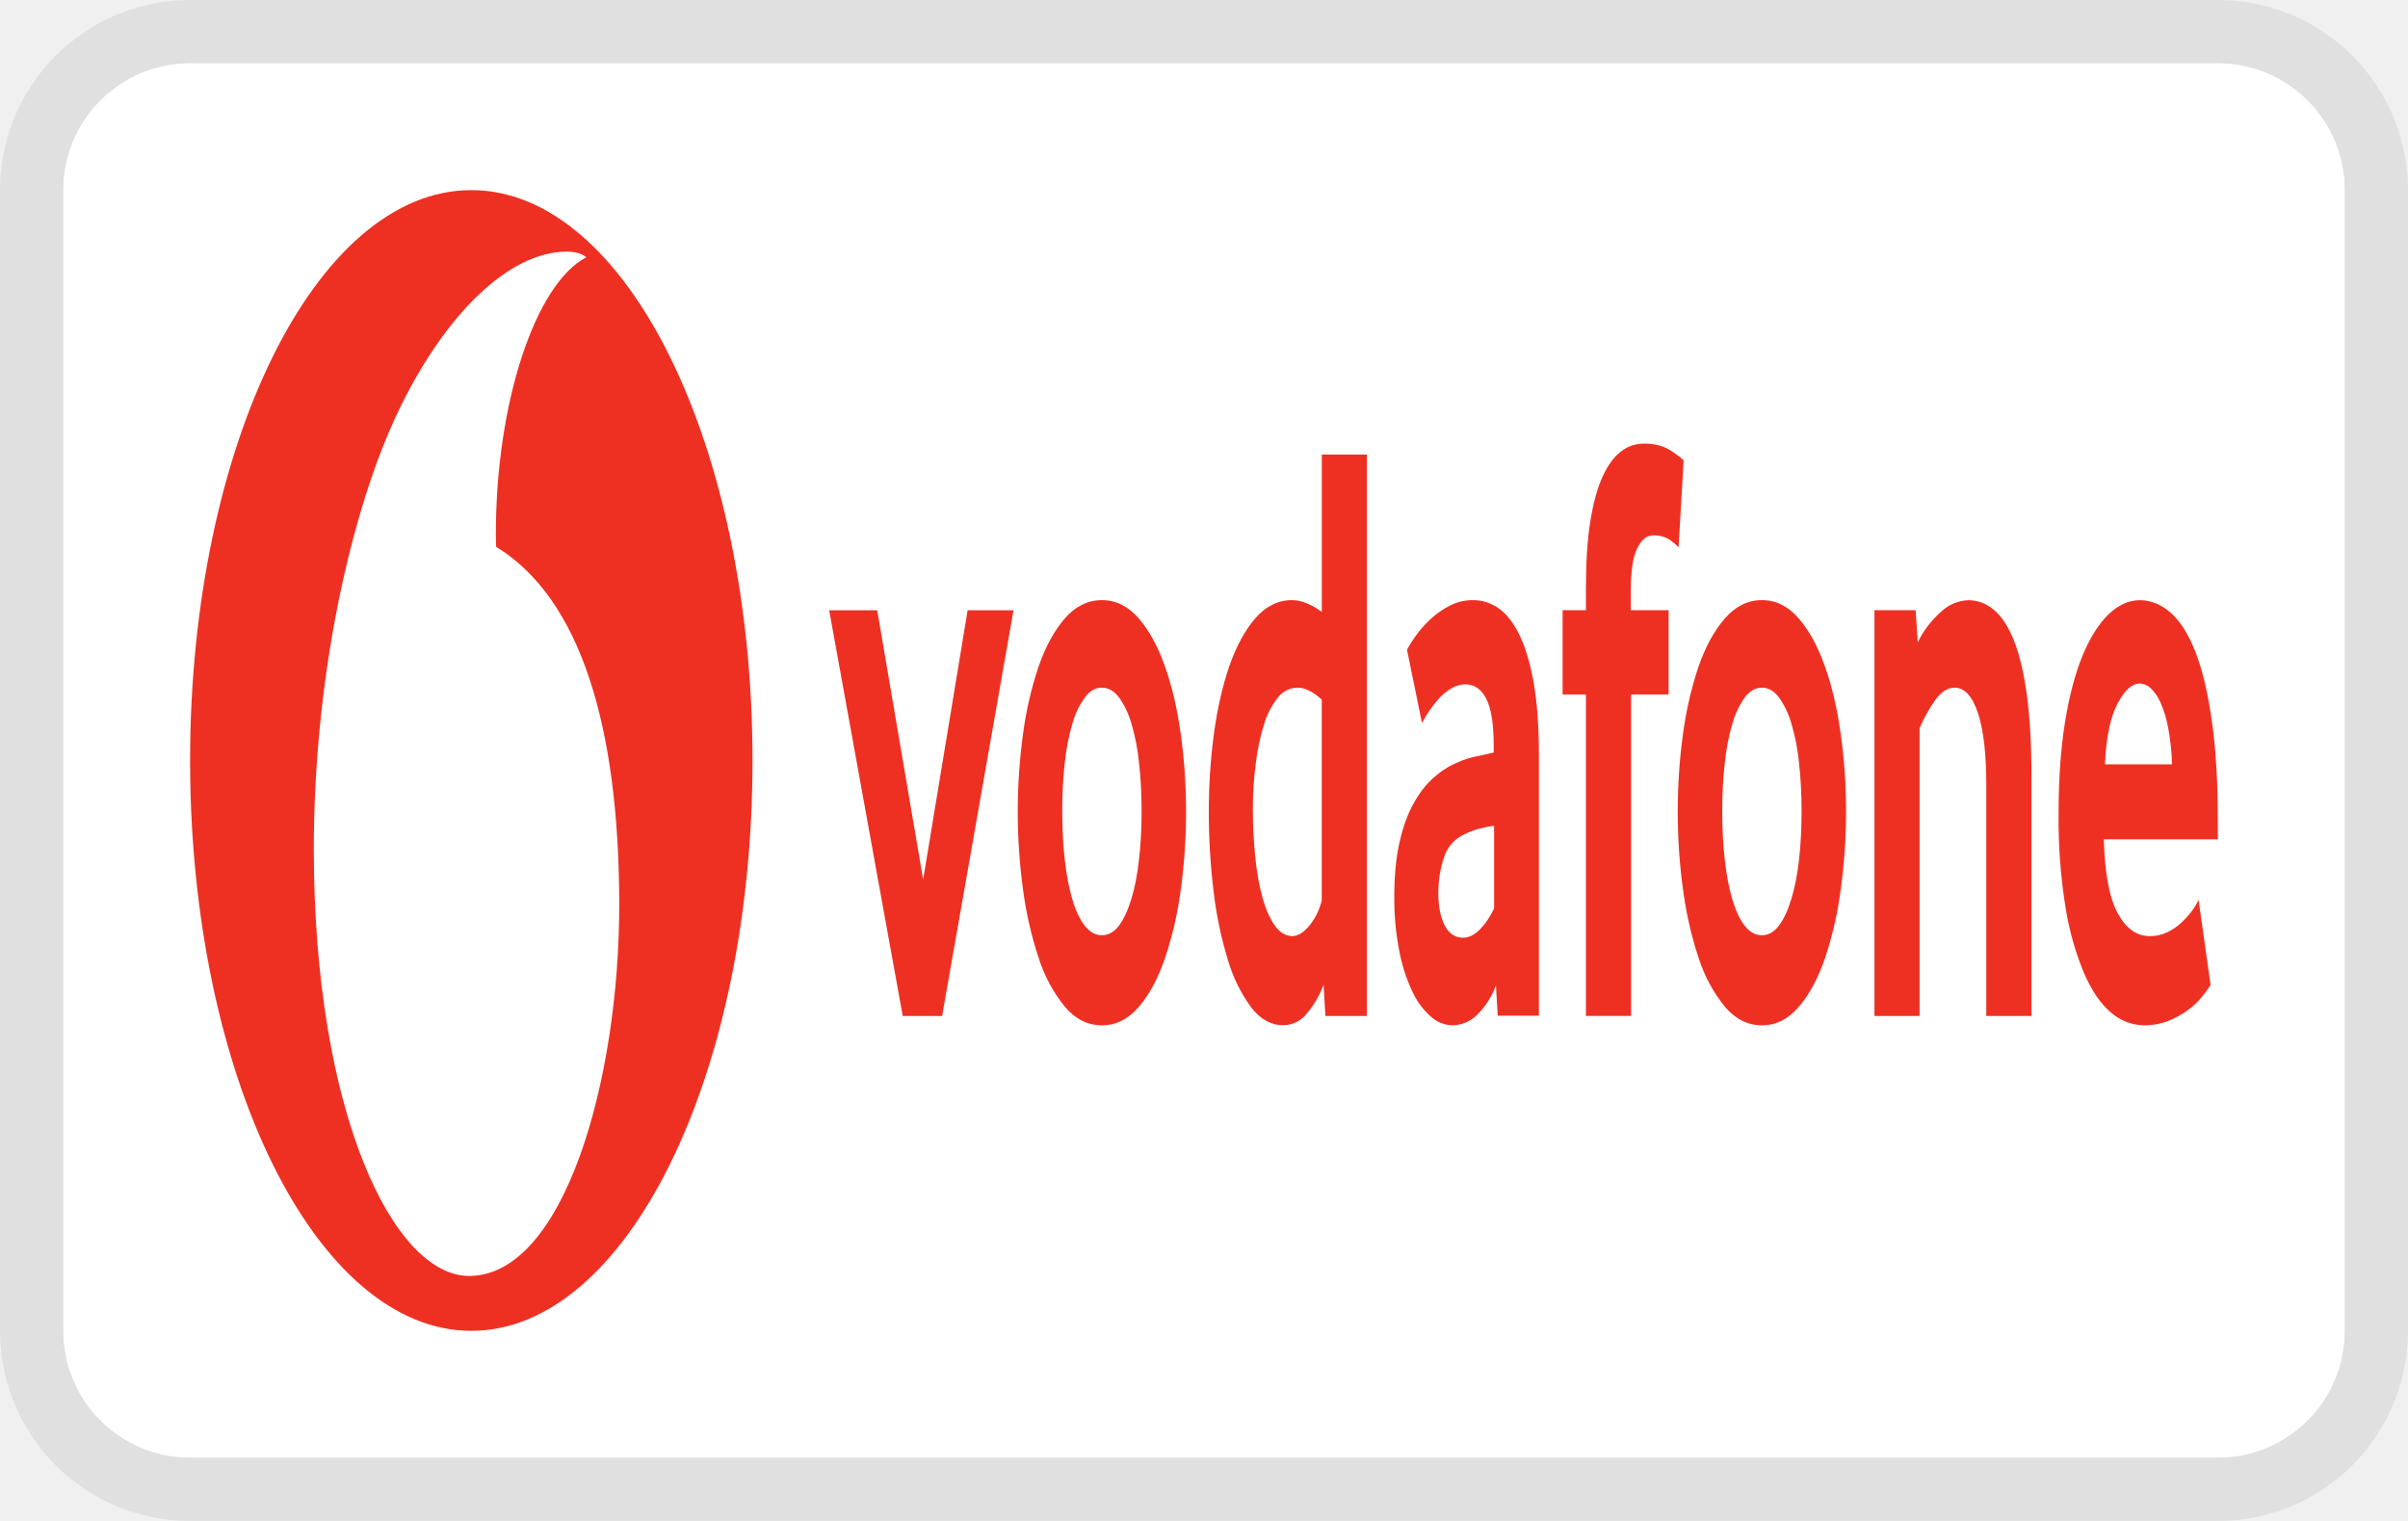
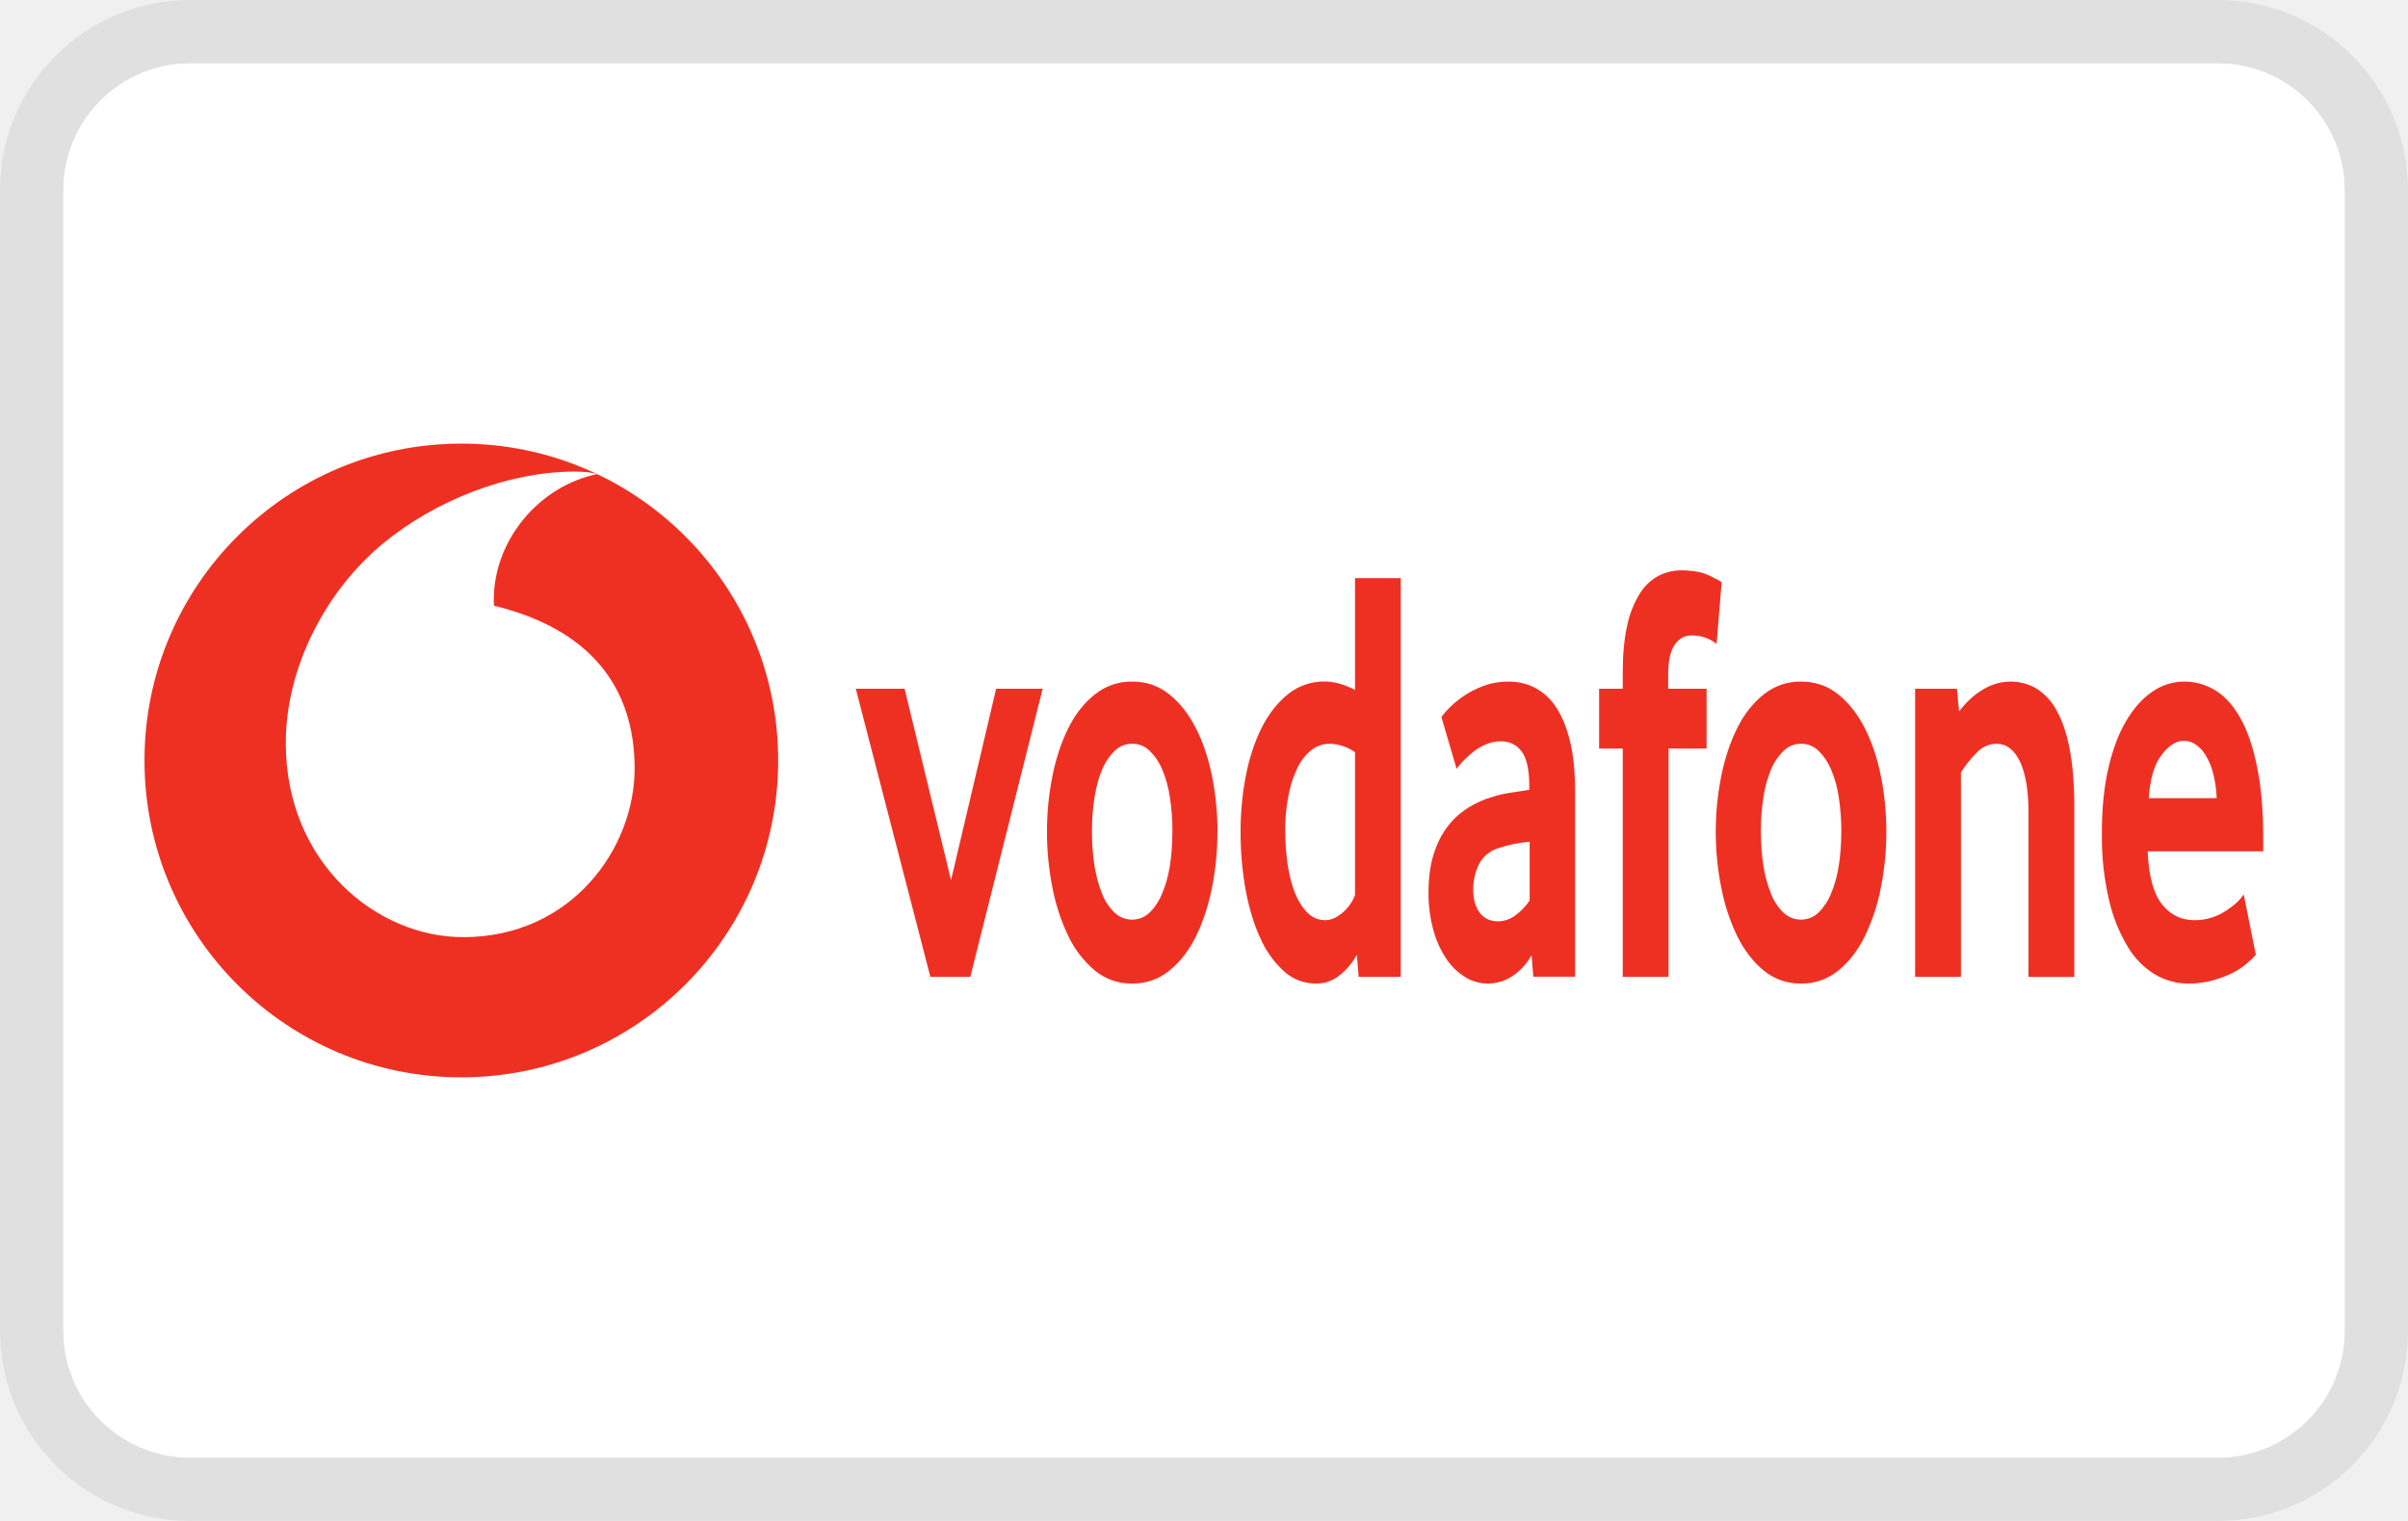
<svg xmlns="http://www.w3.org/2000/svg" width="38" height="24" viewBox="0 0 38 24" fill="none" role="img" aria-labelledby="pi-vodafone">
-   <g clip-path="url(#pi-vodafone-clip)">
+   <g clip-path="url(#pi-vodafone-clip0)">
    <path d="M35 .5H3A2.5 2.5 0 00.5 3v18A2.5 2.5 0 003 23.5h32a2.5 2.5 0 002.5-2.5V3A2.5 2.5 0 0035 .5z" stroke="#000" stroke-opacity=".07" />
-     <rect x="1" y="1" width="36" height="22" rx="2" fill="#fff" />
-     <path d="M11.875 12c0 4.97-1.986 9-4.437 9C4.987 21 3 16.97 3 12s1.987-9 4.438-9c2.45 0 4.437 4.03 4.437 9z" fill="#EE3023" />
-     <path d="M7.412 20.134c-1.202.01-2.453-2.569-2.46-6.712-.003-2.738.586-5.376 1.337-6.94.733-1.524 1.738-2.504 2.648-2.512.117 0 .24.024.315.09-.796.413-1.43 2.277-1.427 4.389 0 .07.002.145.005.18 1.333.816 1.938 2.837 1.942 5.632.003 2.797-.875 5.86-2.36 5.873z" fill="#fff" />
-     <path d="M14.246 16.032L13.085 9.63h.758l.725 4.25.702-4.25h.724l-1.127 6.402h-.62zM18.015 12.797c0-.266-.013-.519-.04-.759a3.334 3.334 0 00-.12-.619 1.342 1.342 0 00-.196-.413c-.077-.103-.167-.155-.27-.155-.104 0-.194.052-.27.155a1.322 1.322 0 00-.196.413 3.334 3.334 0 00-.12.62c-.028.24-.04.492-.04.758 0 .276.012.532.04.768.026.235.065.442.117.619.051.177.117.318.196.42.078.102.17.154.273.154.103 0 .193-.052.27-.153.076-.104.141-.244.195-.421.054-.177.094-.384.12-.62.028-.235.041-.49.041-.767zm.702.008c0 .417-.028.827-.083 1.23a5.773 5.773 0 01-.248 1.081c-.109.32-.247.576-.414.771-.167.195-.361.292-.583.292-.223 0-.418-.097-.584-.292a2.345 2.345 0 01-.414-.77 5.836 5.836 0 01-.247-1.082 9.067 9.067 0 010-2.453 5.69 5.69 0 01.247-1.069c.11-.314.248-.565.414-.756.166-.19.361-.287.584-.287.222 0 .416.097.58.287.165.19.303.442.414.757.112.314.195.67.25 1.068.056.4.084.806.084 1.223zM20.858 11.039c-.137-.125-.265-.188-.383-.188a.397.397 0 00-.314.162 1.27 1.27 0 00-.218.432c-.057.182-.1.387-.128.614-.029.226-.044.46-.044.7 0 .266.013.52.038.765.024.244.063.458.114.64.051.183.116.33.194.44.079.11.171.167.278.167.088 0 .177-.057.269-.166.091-.112.156-.244.194-.394V11.04zm.058 4.993l-.029-.49c-.065.167-.15.315-.258.443a.479.479 0 01-.378.193c-.19 0-.36-.093-.504-.279a2.367 2.367 0 01-.367-.743 6.05 6.05 0 01-.227-1.077 10.245 10.245 0 01-.077-1.275c0-.416.027-.824.08-1.222.054-.398.135-.755.243-1.069.11-.314.246-.566.41-.756.165-.19.358-.287.58-.287.144 0 .301.063.47.185V7.172h.712v8.86h-.655zM23.578 13.03c-.077.01-.157.026-.238.047a1.377 1.377 0 00-.23.087.595.595 0 00-.322.364c-.06.174-.09.361-.09.566 0 .211.034.382.102.511.067.127.162.192.286.192.093 0 .183-.044.269-.132.087-.089.161-.2.223-.332V13.03zm.057 2.997l-.028-.479a1.245 1.245 0 01-.294.463.564.564 0 01-.393.168.522.522 0 01-.343-.14 1.19 1.19 0 01-.292-.399 2.669 2.669 0 01-.204-.637 4.256 4.256 0 01-.078-.857c0-.318.026-.6.08-.844.054-.243.127-.448.22-.617.092-.168.198-.305.317-.411.119-.106.244-.187.375-.24.092-.044.193-.076.303-.099.11-.022.2-.042.274-.06v-.093c0-.355-.039-.606-.119-.758-.078-.15-.187-.225-.325-.225a.435.435 0 00-.232.067.81.81 0 00-.196.165 1.845 1.845 0 00-.26.379l-.236-1.155c.03-.063.077-.137.14-.225.064-.089.14-.176.23-.26.09-.084.192-.155.305-.213a.79.79 0 01.365-.087.69.69 0 01.42.14c.127.094.236.24.328.439.092.198.163.45.216.756.051.305.077.674.077 1.108v4.114h-.65zM26.487 8.633a.912.912 0 00-.134-.113.45.45 0 00-.268-.072c-.1 0-.183.069-.25.206-.067.137-.1.361-.1.67v.305h.597v1.329h-.592v5.073h-.713v-5.073h-.368V9.629h.368v-.345c0-.416.023-.767.069-1.056.046-.287.11-.522.192-.703.083-.182.18-.316.29-.4A.591.591 0 0125.943 7c.172 0 .314.037.427.113.113.076.18.126.199.153l-.08 1.367zM28.43 12.797c0-.266-.013-.519-.04-.759a3.334 3.334 0 00-.12-.619 1.342 1.342 0 00-.196-.413c-.077-.103-.167-.155-.27-.155-.103 0-.194.052-.27.155a1.338 1.338 0 00-.196.413 3.445 3.445 0 00-.12.62c-.027.24-.04.492-.04.758 0 .276.013.532.04.768.026.235.065.442.117.619.052.177.117.318.195.42.08.102.17.154.274.154.103 0 .193-.052.27-.153.077-.104.142-.244.195-.421.054-.177.095-.384.121-.62.027-.235.04-.49.04-.767zm.702.008c0 .417-.028.827-.084 1.23a5.72 5.72 0 01-.247 1.081c-.109.32-.247.576-.414.771-.166.195-.361.292-.583.292-.223 0-.417-.097-.583-.292a2.349 2.349 0 01-.415-.77 5.837 5.837 0 01-.247-1.082 8.955 8.955 0 01-.083-1.23c0-.416.027-.823.083-1.223a5.69 5.69 0 01.247-1.069c.11-.314.248-.565.415-.756.166-.19.36-.287.583-.287.222 0 .416.097.58.287.165.19.303.442.414.757.112.314.195.67.25 1.068.056.4.084.806.084 1.223zM31.345 16.032V12.38c0-.487-.044-.864-.132-1.13-.089-.265-.21-.399-.369-.399-.11 0-.213.067-.307.2a2.39 2.39 0 00-.245.439v4.542h-.712V9.629h.65l.034.505a1.57 1.57 0 01.377-.49.658.658 0 01.422-.173c.146 0 .28.05.402.152.123.103.229.264.317.485.088.221.156.51.204.863.047.354.072.78.072 1.275v3.786h-.713zM34.276 12.06a3.605 3.605 0 00-.061-.576 1.741 1.741 0 00-.121-.399.696.696 0 00-.156-.227.263.263 0 00-.171-.072c-.123 0-.24.106-.352.319-.112.213-.178.53-.197.956h1.058zM33.2 13.244c.015.54.088.93.22 1.168.13.24.3.36.507.36.096 0 .187-.02.271-.06.084-.04.16-.09.225-.153a1.43 1.43 0 00.168-.185.956.956 0 00.104-.174l.19 1.343a2.25 2.25 0 01-.13.179c-.06.075-.133.145-.221.212a1.45 1.45 0 01-.31.173c-.12.048-.25.072-.392.072a.806.806 0 01-.515-.198c-.162-.134-.305-.34-.427-.619a4.543 4.543 0 01-.294-1.041 8.713 8.713 0 01-.11-1.489c0-.54.034-1.018.101-1.434.067-.416.16-.766.276-1.05.117-.282.253-.5.408-.651.156-.15.321-.226.498-.226.176 0 .339.068.489.2.15.132.278.339.388.617.109.28.195.64.258 1.084.064.442.095.969.095 1.58v.292h-1.799z" fill="#EE3023" />
+     <g clip-path="url(#pi-vodafone-clip1)">
+       <rect x="1" y="1" width="36" height="22" rx="2" fill="#fff" />
+       <path d="M12.28 12a5 5 0 11-10 0 5 5 0 0110 0z" fill="#EE3023" />
+       <path d="M7.32 14.788c-1.374.005-2.803-1.168-2.81-3.05-.004-1.245.668-2.444 1.526-3.155.838-.693 1.986-1.138 3.026-1.142.134 0 .274.011.36.04-.91.189-1.634 1.036-1.63 1.996 0 .032.002.066.005.081 1.523.372 2.214 1.29 2.218 2.56.004 1.272-1 2.665-2.695 2.67z" fill="#fff" />
+       <path d="M14.682 15.415l-1.177-4.547h.77l.733 3.02.712-3.02h.734l-1.142 4.547h-.63zM18.502 13.118c0-.189-.014-.369-.041-.54a1.759 1.759 0 00-.122-.44.871.871 0 00-.198-.292.386.386 0 00-.274-.11.385.385 0 00-.274.11.861.861 0 00-.198.293c-.054.122-.095.269-.122.44-.028.17-.041.35-.041.539 0 .196.013.378.04.545.028.167.067.314.12.44a.83.83 0 00.198.299.4.4 0 00.55 0 .887.887 0 00.198-.3c.055-.125.096-.272.123-.439.027-.167.04-.35.04-.545zm.71.005c0 .297-.028.588-.084.874-.056.286-.14.541-.25.768-.11.227-.25.409-.42.548a.905.905 0 01-.591.207.902.902 0 01-.591-.207 1.61 1.61 0 01-.42-.548 3.137 3.137 0 01-.25-.768 4.546 4.546 0 010-1.742c.056-.283.14-.536.25-.76.11-.223.25-.401.42-.536a.918.918 0 01.59-.204c.226 0 .422.068.59.204.166.135.306.313.419.537.113.223.197.476.253.759.056.284.085.572.085.868zM21.383 11.869a.738.738 0 00-.389-.133.476.476 0 00-.318.114.848.848 0 00-.22.307c-.059.13-.102.275-.131.437a2.79 2.79 0 00-.044.497c0 .189.013.37.038.544.025.172.064.325.116.454.052.13.118.234.197.313a.39.39 0 00.281.118c.09 0 .18-.04.273-.118a.664.664 0 00.197-.28V11.87zm.058 3.546l-.029-.348c-.066.12-.153.225-.262.315a.575.575 0 01-.383.138.742.742 0 01-.51-.198 1.566 1.566 0 01-.373-.528c-.1-.22-.177-.476-.23-.766a5.142 5.142 0 01-.077-.905c0-.296.027-.585.08-.868.055-.283.137-.536.247-.76.111-.223.25-.402.416-.537a.903.903 0 01.586-.204c.147 0 .307.045.477.132V9.123h.722v6.292h-.664zM24.14 13.283a2.601 2.601 0 00-.241.033c-.082.016-.16.037-.234.062a.516.516 0 00-.326.259.904.904 0 00-.09.402c0 .15.033.271.102.363.068.09.164.136.29.136.094 0 .185-.03.273-.094a.9.9 0 00.225-.236v-.925zm.057 2.129l-.028-.34a.924.924 0 01-.299.329.712.712 0 01-.397.119.666.666 0 01-.348-.1.948.948 0 01-.296-.283 1.53 1.53 0 01-.207-.452 2.149 2.149 0 01-.079-.61c0-.225.027-.425.082-.598.055-.173.128-.319.222-.439.093-.12.2-.216.322-.292.12-.075.247-.133.38-.17.093-.032.195-.055.307-.07.11-.017.203-.03.277-.043v-.066c0-.252-.04-.43-.12-.539a.39.39 0 00-.33-.16.588.588 0 00-.235.048.82.82 0 00-.198.117c-.06.048-.11.095-.156.142a1.31 1.31 0 00-.108.127l-.24-.82a1.491 1.491 0 01.685-.496c.115-.04.239-.061.37-.061.156 0 .298.033.426.1a.89.89 0 01.332.31c.093.142.166.32.219.538.052.216.078.478.078.787v2.922h-.659zM27.088 10.16a.608.608 0 00-.408-.132c-.1 0-.185.05-.253.147-.068.097-.102.256-.102.476v.217h.606v.943h-.6v3.604h-.723v-3.604h-.373v-.943h.373v-.245c0-.296.023-.545.07-.75a1.55 1.55 0 01.195-.5.802.802 0 01.294-.284.776.776 0 01.368-.089c.175 0 .32.026.434.08.114.054.181.09.2.109l-.08.971zM29.058 13.118c0-.189-.015-.369-.041-.54a1.755 1.755 0 00-.123-.44.873.873 0 00-.198-.292.386.386 0 00-.274-.11.385.385 0 00-.273.11.871.871 0 00-.199.293 1.82 1.82 0 00-.122.44c-.027.17-.04.35-.04.539 0 .196.013.378.04.545a2 2 0 00.12.44.84.84 0 00.197.299.402.402 0 00.551 0 .888.888 0 00.198-.3c.055-.125.096-.272.123-.439.026-.167.04-.35.04-.545zm.71.005c0 .297-.028.588-.085.874a3.08 3.08 0 01-.25.768c-.11.227-.25.409-.42.548a.904.904 0 01-.59.207.902.902 0 01-.592-.207c-.169-.139-.309-.321-.42-.548a3.137 3.137 0 01-.25-.768 4.491 4.491 0 010-1.742c.056-.283.14-.536.25-.76.111-.223.251-.401.42-.536a.918.918 0 01.591-.204c.225 0 .422.068.589.204.167.135.307.313.42.537.112.223.197.476.252.759.057.284.085.572.085.868zM32.011 15.415v-2.594c0-.345-.045-.613-.134-.802-.09-.188-.213-.283-.373-.283a.432.432 0 00-.311.142 1.654 1.654 0 00-.248.311v3.226h-.723v-4.547h.659l.035.358c.113-.15.24-.267.381-.348a.841.841 0 01.428-.123c.148 0 .284.036.408.108a.904.904 0 01.32.345c.09.157.16.362.208.612.048.252.073.555.073.906v2.69h-.723zM34.981 12.595a1.831 1.831 0 00-.061-.41.99.99 0 00-.123-.283.534.534 0 00-.158-.161.333.333 0 00-.173-.052c-.125 0-.244.076-.357.227-.114.15-.18.377-.2.679h1.072zm-1.089.84c.016.383.09.66.222.83.133.169.304.255.514.255a.895.895 0 00.504-.151c.066-.044.123-.088.17-.132a.685.685 0 00.105-.124l.192.954c-.027.031-.071.074-.131.127a1.16 1.16 0 01-.224.152c-.09.046-.195.087-.315.122-.12.034-.253.052-.396.052a1.04 1.04 0 01-.522-.141 1.267 1.267 0 01-.434-.44 2.538 2.538 0 01-.296-.74 4.383 4.383 0 01-.112-1.057c0-.383.034-.723.102-1.019.068-.295.161-.544.28-.745.118-.2.256-.355.413-.463a.885.885 0 01.505-.16c.178 0 .343.048.495.141.152.094.282.241.394.44.11.197.198.454.261.769.065.313.096.688.096 1.122v.207h-1.823z" fill="#EE3023" />
+     </g>
  </g>
  <defs>
-     <clipPath id="pi-vodafone-clip">
+     <clipPath id="pi-vodafone-clip0">
      <path fill="#fff" d="M0 0h38v24H0z" />
+     </clipPath>
+     <clipPath id="pi-vodafone-clip1">
+       <rect x="1" y="1" width="36" height="22" rx="2" fill="#fff" />
    </clipPath>
  </defs>
</svg>
